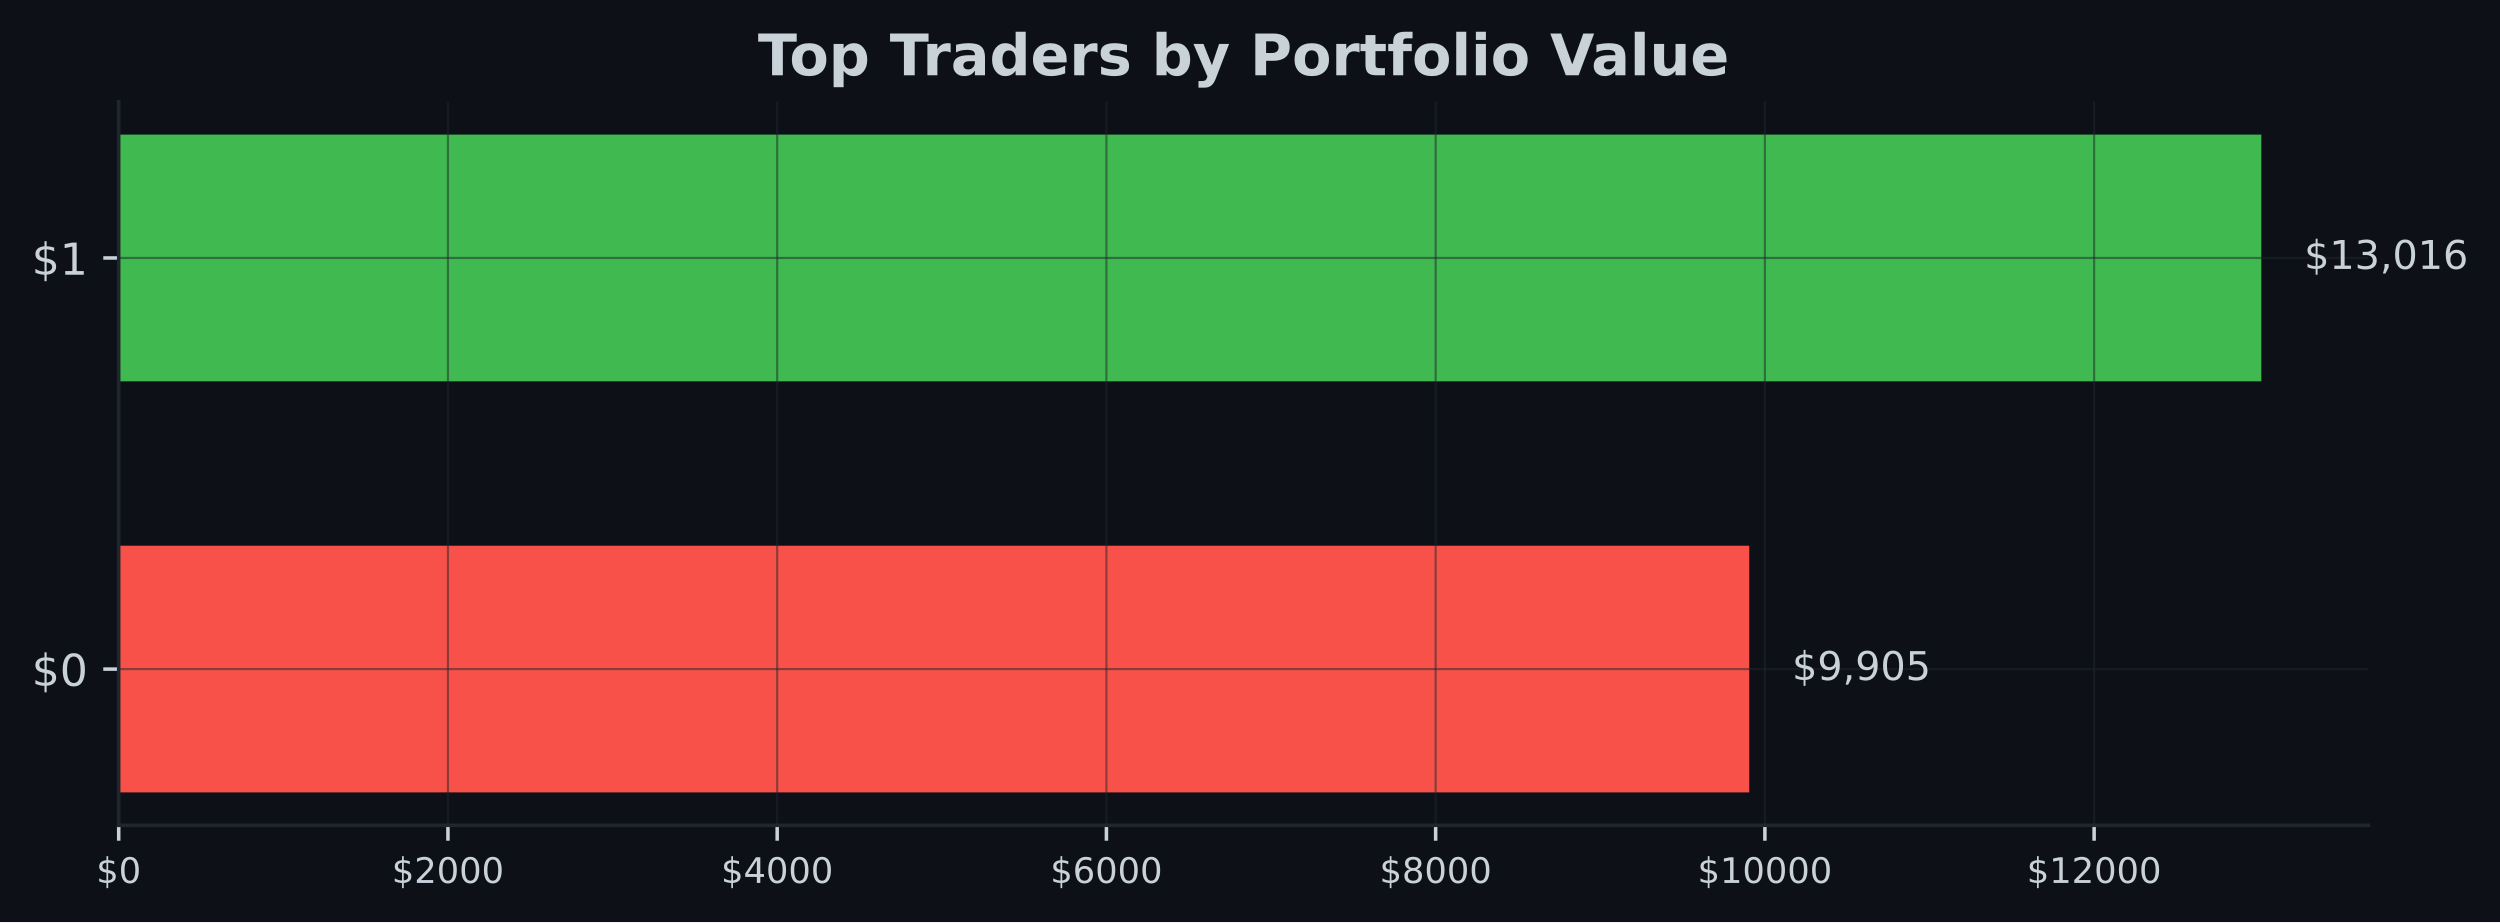
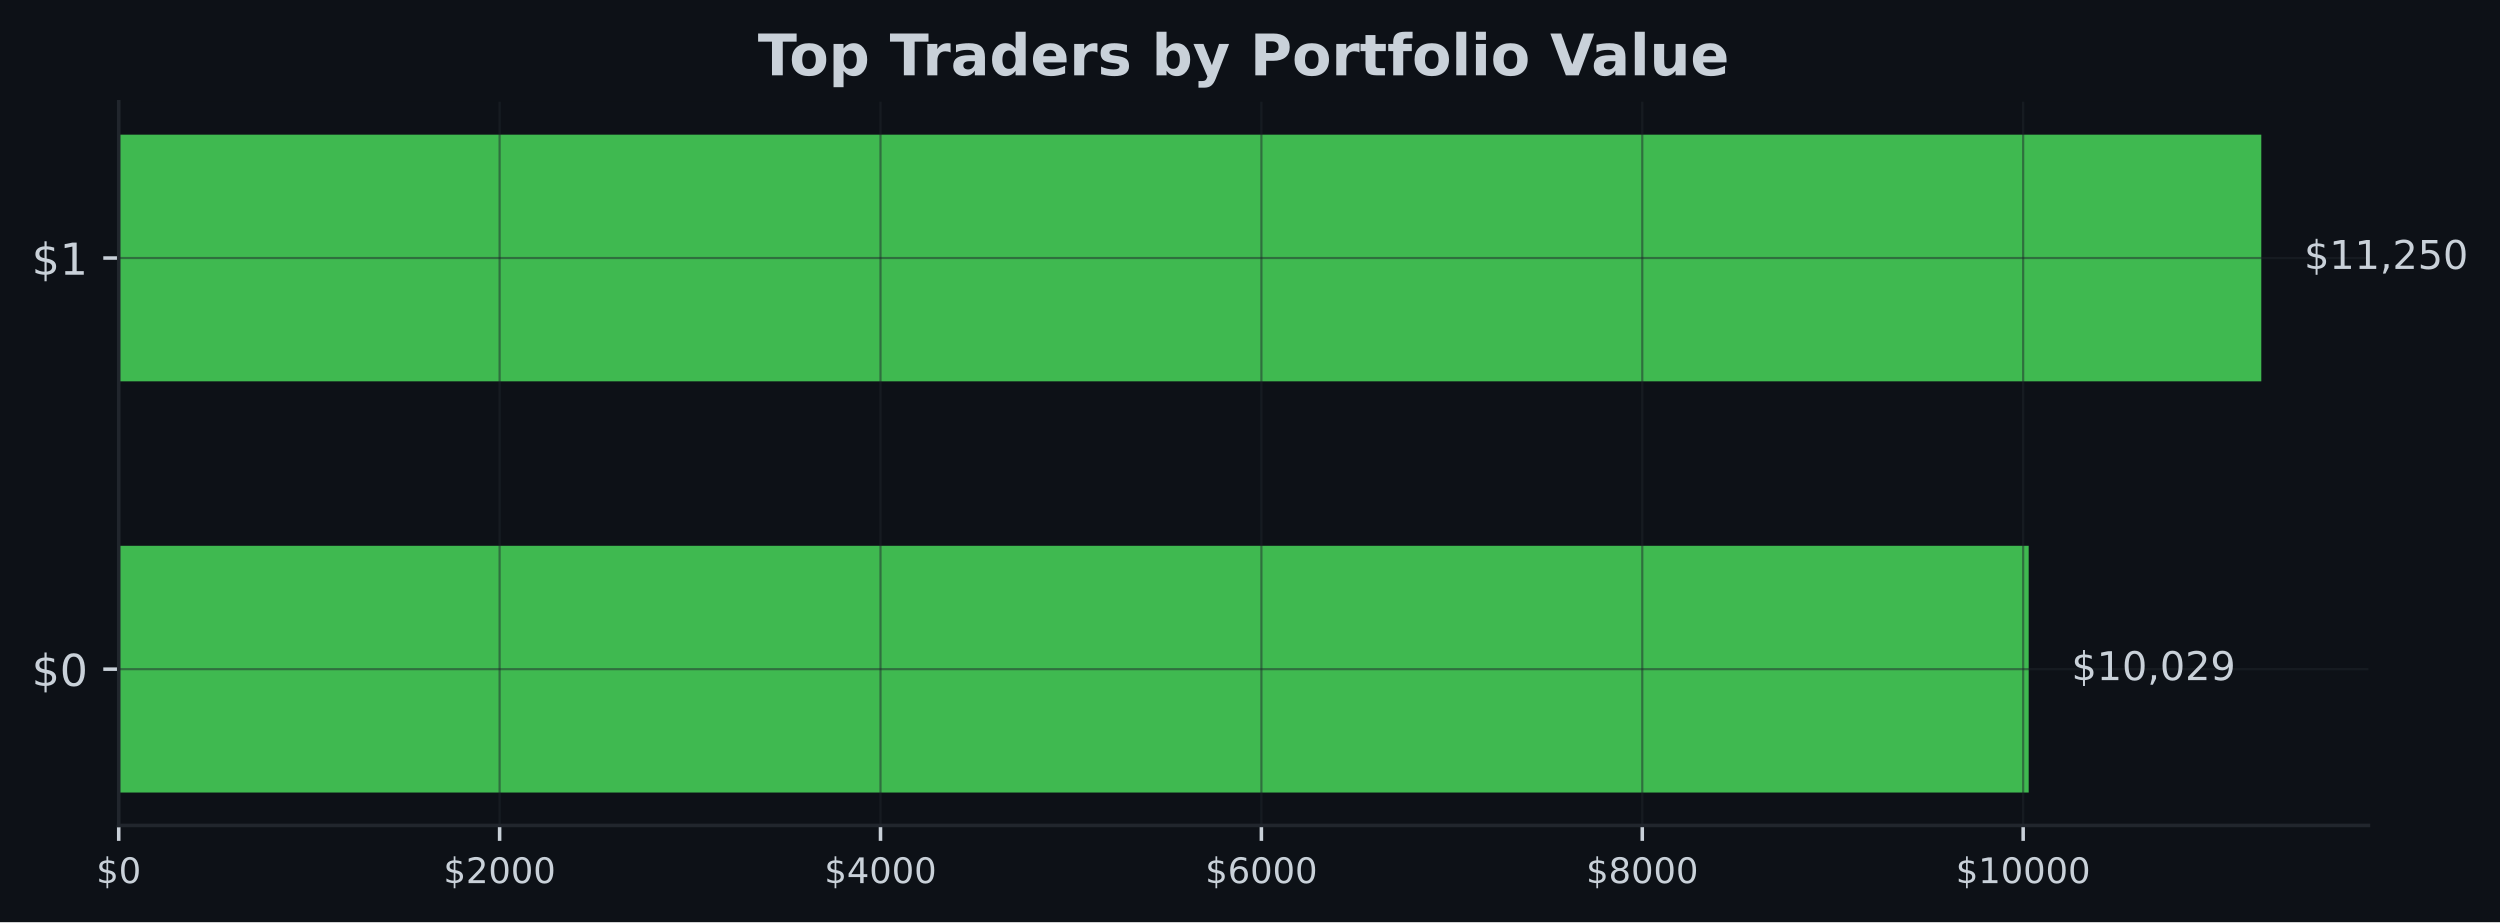
- <svg xmlns="http://www.w3.org/2000/svg" xmlns:xlink="http://www.w3.org/1999/xlink" width="567.057pt" height="209.14pt" viewBox="0 0 567.057 209.14" version="1.1">
+ <svg xmlns="http://www.w3.org/2000/svg" xmlns:xlink="http://www.w3.org/1999/xlink" width="566.97pt" height="209.14pt" viewBox="0 0 566.97 209.14" version="1.1">
  <defs>
    <style type="text/css">*{stroke-linejoin: round; stroke-linecap: butt}</style>
  </defs>
  <g id="figure_1">
    <g id="patch_1">
-       <path d="M 0 209.14  L 567.057 209.14  L 567.057 0  L 0 0  z " style="fill: #0d1117" />
+       <path d="M 0 209.14  L 566.97 209.14  L 566.97 0  L 0 0  z " style="fill: #0d1117" />
    </g>
    <g id="axes_1">
      <g id="patch_2">
-         <path d="M 26.925 187.198  L 537.219 187.198  L 537.219 23.078  L 26.925 23.078  z " style="fill: #0d1117" />
+         <path d="M 26.925 187.198  L 537.129 187.198  L 537.129 23.078  L 26.925 23.078  z " style="fill: #0d1117" />
      </g>
      <g id="patch_3">
-         <path d="M 26.925 179.738  L 396.771 179.738  L 396.771 123.788  L 26.925 123.788  z " clip-path="url(#p52fb5db9cb)" style="fill: #f85149" />
+         <path d="M 26.925 179.738  L 460.083 179.738  L 460.083 123.788  L 26.925 123.788  z " clip-path="url(#p91d4b96ac4)" style="fill: #3fb950" />
      </g>
      <g id="patch_4">
-         <path d="M 26.925 86.488  L 512.92 86.488  L 512.92 30.538  L 26.925 30.538  z " clip-path="url(#p52fb5db9cb)" style="fill: #3fb950" />
+         <path d="M 26.925 86.488  L 512.834 86.488  L 512.834 30.538  L 26.925 30.538  z " clip-path="url(#p91d4b96ac4)" style="fill: #3fb950" />
      </g>
      <g id="matplotlib.axis_1">
        <g id="xtick_1">
          <g id="line2d_1">
-             <path d="M 26.925 187.198  L 26.925 23.078  " clip-path="url(#p52fb5db9cb)" style="fill: none; stroke: #21262d; stroke-opacity: 0.5; stroke-width: 0.5; stroke-linecap: square" />
+             <path d="M 26.925 187.198  L 26.925 23.078  " clip-path="url(#p91d4b96ac4)" style="fill: none; stroke: #21262d; stroke-opacity: 0.5; stroke-width: 0.5; stroke-linecap: square" />
          </g>
          <g id="line2d_2">
            <defs>
-               <path id="m1df2e4eb3e" d="M 0 0  L 0 3.5  " style="stroke: #c9d1d9; stroke-width: 0.8" />
+               <path id="md683de42c3" d="M 0 0  L 0 3.5  " style="stroke: #c9d1d9; stroke-width: 0.8" />
            </defs>
            <g>
-               <use xlink:href="#m1df2e4eb3e" x="26.925" y="187.198" style="fill: #c9d1d9; stroke: #c9d1d9; stroke-width: 0.8" />
+               <use xlink:href="#md683de42c3" x="26.925" y="187.198" style="fill: #c9d1d9; stroke: #c9d1d9; stroke-width: 0.8" />
            </g>
          </g>
          <g id="text_1">
            <g style="fill: #c9d1d9" transform="translate(21.835 200.2767) scale(0.08 -0.08)">
              <defs>
                <path id="DejaVuSans-24" d="M 2163 -941  L 1850 -941  L 1847 0  Q 1519 6 1191 76  Q 863 147 531 288  L 531 850  Q 850 650 1176 548  Q 1503 447 1850 444  L 1850 1869  Q 1159 1981 845 2250  Q 531 2519 531 2988  Q 531 3497 872 3790  Q 1213 4084 1850 4128  L 1850 4863  L 2163 4863  L 2163 4138  Q 2453 4125 2725 4076  Q 2997 4028 3256 3944  L 3256 3397  Q 2997 3528 2723 3600  Q 2450 3672 2163 3684  L 2163 2350  Q 2872 2241 3206 1959  Q 3541 1678 3541 1191  Q 3541 663 3186 358  Q 2831 53 2163 6  L 2163 -941  z M 1850 2406  L 1850 3688  Q 1488 3647 1297 3481  Q 1106 3316 1106 3041  Q 1106 2772 1282 2622  Q 1459 2472 1850 2406  z M 2163 1806  L 2163 453  Q 2559 506 2761 678  Q 2963 850 2963 1131  Q 2963 1406 2770 1568  Q 2578 1731 2163 1806  z " transform="scale(0.015625)" />
                <path id="DejaVuSans-30" d="M 2034 4250  Q 1547 4250 1301 3770  Q 1056 3291 1056 2328  Q 1056 1369 1301 889  Q 1547 409 2034 409  Q 2525 409 2770 889  Q 3016 1369 3016 2328  Q 3016 3291 2770 3770  Q 2525 4250 2034 4250  z M 2034 4750  Q 2819 4750 3233 4129  Q 3647 3509 3647 2328  Q 3647 1150 3233 529  Q 2819 -91 2034 -91  Q 1250 -91 836 529  Q 422 1150 422 2328  Q 422 3509 836 4129  Q 1250 4750 2034 4750  z " transform="scale(0.015625)" />
              </defs>
              <use xlink:href="#DejaVuSans-24" />
              <use xlink:href="#DejaVuSans-30" transform="translate(63.62305 0)" />
            </g>
          </g>
        </g>
        <g id="xtick_2">
          <g id="line2d_3">
-             <path d="M 101.603 187.198  L 101.603 23.078  " clip-path="url(#p52fb5db9cb)" style="fill: none; stroke: #21262d; stroke-opacity: 0.5; stroke-width: 0.5; stroke-linecap: square" />
+             <path d="M 113.306 187.198  L 113.306 23.078  " clip-path="url(#p91d4b96ac4)" style="fill: none; stroke: #21262d; stroke-opacity: 0.5; stroke-width: 0.5; stroke-linecap: square" />
          </g>
          <g id="line2d_4">
            <g>
-               <use xlink:href="#m1df2e4eb3e" x="101.603" y="187.198" style="fill: #c9d1d9; stroke: #c9d1d9; stroke-width: 0.8" />
+               <use xlink:href="#md683de42c3" x="113.306" y="187.198" style="fill: #c9d1d9; stroke: #c9d1d9; stroke-width: 0.8" />
            </g>
          </g>
          <g id="text_2">
-             <g style="fill: #c9d1d9" transform="translate(88.87832 200.2767) scale(0.08 -0.08)">
+             <g style="fill: #c9d1d9" transform="translate(100.5808 200.2767) scale(0.08 -0.08)">
              <defs>
                <path id="DejaVuSans-32" d="M 1228 531  L 3431 531  L 3431 0  L 469 0  L 469 531  Q 828 903 1448 1529  Q 2069 2156 2228 2338  Q 2531 2678 2651 2914  Q 2772 3150 2772 3378  Q 2772 3750 2511 3984  Q 2250 4219 1831 4219  Q 1534 4219 1204 4116  Q 875 4013 500 3803  L 500 4441  Q 881 4594 1212 4672  Q 1544 4750 1819 4750  Q 2544 4750 2975 4387  Q 3406 4025 3406 3419  Q 3406 3131 3298 2873  Q 3191 2616 2906 2266  Q 2828 2175 2409 1742  Q 1991 1309 1228 531  z " transform="scale(0.015625)" />
              </defs>
              <use xlink:href="#DejaVuSans-24" />
              <use xlink:href="#DejaVuSans-32" transform="translate(63.62305 0)" />
              <use xlink:href="#DejaVuSans-30" transform="translate(127.2461 0)" />
              <use xlink:href="#DejaVuSans-30" transform="translate(190.8691 0)" />
              <use xlink:href="#DejaVuSans-30" transform="translate(254.4922 0)" />
            </g>
          </g>
        </g>
        <g id="xtick_3">
          <g id="line2d_5">
-             <path d="M 176.282 187.198  L 176.282 23.078  " clip-path="url(#p52fb5db9cb)" style="fill: none; stroke: #21262d; stroke-opacity: 0.5; stroke-width: 0.5; stroke-linecap: square" />
+             <path d="M 199.687 187.198  L 199.687 23.078  " clip-path="url(#p91d4b96ac4)" style="fill: none; stroke: #21262d; stroke-opacity: 0.5; stroke-width: 0.5; stroke-linecap: square" />
          </g>
          <g id="line2d_6">
            <g>
-               <use xlink:href="#m1df2e4eb3e" x="176.282" y="187.198" style="fill: #c9d1d9; stroke: #c9d1d9; stroke-width: 0.8" />
+               <use xlink:href="#md683de42c3" x="199.687" y="187.198" style="fill: #c9d1d9; stroke: #c9d1d9; stroke-width: 0.8" />
            </g>
          </g>
          <g id="text_3">
-             <g style="fill: #c9d1d9" transform="translate(163.5566 200.2767) scale(0.08 -0.08)">
+             <g style="fill: #c9d1d9" transform="translate(186.9616 200.2767) scale(0.08 -0.08)">
              <defs>
                <path id="DejaVuSans-34" d="M 2419 4116  L 825 1625  L 2419 1625  L 2419 4116  z M 2253 4666  L 3047 4666  L 3047 1625  L 3713 1625  L 3713 1100  L 3047 1100  L 3047 0  L 2419 0  L 2419 1100  L 313 1100  L 313 1709  L 2253 4666  z " transform="scale(0.015625)" />
              </defs>
              <use xlink:href="#DejaVuSans-24" />
              <use xlink:href="#DejaVuSans-34" transform="translate(63.62305 0)" />
              <use xlink:href="#DejaVuSans-30" transform="translate(127.2461 0)" />
              <use xlink:href="#DejaVuSans-30" transform="translate(190.8691 0)" />
              <use xlink:href="#DejaVuSans-30" transform="translate(254.4922 0)" />
            </g>
          </g>
        </g>
        <g id="xtick_4">
          <g id="line2d_7">
-             <path d="M 250.96 187.198  L 250.96 23.078  " clip-path="url(#p52fb5db9cb)" style="fill: none; stroke: #21262d; stroke-opacity: 0.5; stroke-width: 0.5; stroke-linecap: square" />
+             <path d="M 286.067 187.198  L 286.067 23.078  " clip-path="url(#p91d4b96ac4)" style="fill: none; stroke: #21262d; stroke-opacity: 0.5; stroke-width: 0.5; stroke-linecap: square" />
          </g>
          <g id="line2d_8">
            <g>
-               <use xlink:href="#m1df2e4eb3e" x="250.96" y="187.198" style="fill: #c9d1d9; stroke: #c9d1d9; stroke-width: 0.8" />
+               <use xlink:href="#md683de42c3" x="286.067" y="187.198" style="fill: #c9d1d9; stroke: #c9d1d9; stroke-width: 0.8" />
            </g>
          </g>
          <g id="text_4">
-             <g style="fill: #c9d1d9" transform="translate(238.235 200.2767) scale(0.08 -0.08)">
+             <g style="fill: #c9d1d9" transform="translate(273.3424 200.2767) scale(0.08 -0.08)">
              <defs>
                <path id="DejaVuSans-36" d="M 2113 2584  Q 1688 2584 1439 2293  Q 1191 2003 1191 1497  Q 1191 994 1439 701  Q 1688 409 2113 409  Q 2538 409 2786 701  Q 3034 994 3034 1497  Q 3034 2003 2786 2293  Q 2538 2584 2113 2584  z M 3366 4563  L 3366 3988  Q 3128 4100 2886 4159  Q 2644 4219 2406 4219  Q 1781 4219 1451 3797  Q 1122 3375 1075 2522  Q 1259 2794 1537 2939  Q 1816 3084 2150 3084  Q 2853 3084 3261 2657  Q 3669 2231 3669 1497  Q 3669 778 3244 343  Q 2819 -91 2113 -91  Q 1303 -91 875 529  Q 447 1150 447 2328  Q 447 3434 972 4092  Q 1497 4750 2381 4750  Q 2619 4750 2861 4703  Q 3103 4656 3366 4563  z " transform="scale(0.015625)" />
              </defs>
              <use xlink:href="#DejaVuSans-24" />
              <use xlink:href="#DejaVuSans-36" transform="translate(63.62305 0)" />
              <use xlink:href="#DejaVuSans-30" transform="translate(127.2461 0)" />
              <use xlink:href="#DejaVuSans-30" transform="translate(190.8691 0)" />
              <use xlink:href="#DejaVuSans-30" transform="translate(254.4922 0)" />
            </g>
          </g>
        </g>
        <g id="xtick_5">
          <g id="line2d_9">
-             <path d="M 325.638 187.198  L 325.638 23.078  " clip-path="url(#p52fb5db9cb)" style="fill: none; stroke: #21262d; stroke-opacity: 0.5; stroke-width: 0.5; stroke-linecap: square" />
+             <path d="M 372.448 187.198  L 372.448 23.078  " clip-path="url(#p91d4b96ac4)" style="fill: none; stroke: #21262d; stroke-opacity: 0.5; stroke-width: 0.5; stroke-linecap: square" />
          </g>
          <g id="line2d_10">
            <g>
-               <use xlink:href="#m1df2e4eb3e" x="325.638" y="187.198" style="fill: #c9d1d9; stroke: #c9d1d9; stroke-width: 0.8" />
+               <use xlink:href="#md683de42c3" x="372.448" y="187.198" style="fill: #c9d1d9; stroke: #c9d1d9; stroke-width: 0.8" />
            </g>
          </g>
          <g id="text_5">
-             <g style="fill: #c9d1d9" transform="translate(312.9133 200.2767) scale(0.08 -0.08)">
+             <g style="fill: #c9d1d9" transform="translate(359.7232 200.2767) scale(0.08 -0.08)">
              <defs>
                <path id="DejaVuSans-38" d="M 2034 2216  Q 1584 2216 1326 1975  Q 1069 1734 1069 1313  Q 1069 891 1326 650  Q 1584 409 2034 409  Q 2484 409 2743 651  Q 3003 894 3003 1313  Q 3003 1734 2745 1975  Q 2488 2216 2034 2216  z M 1403 2484  Q 997 2584 770 2862  Q 544 3141 544 3541  Q 544 4100 942 4425  Q 1341 4750 2034 4750  Q 2731 4750 3128 4425  Q 3525 4100 3525 3541  Q 3525 3141 3298 2862  Q 3072 2584 2669 2484  Q 3125 2378 3379 2068  Q 3634 1759 3634 1313  Q 3634 634 3220 271  Q 2806 -91 2034 -91  Q 1263 -91 848 271  Q 434 634 434 1313  Q 434 1759 690 2068  Q 947 2378 1403 2484  z M 1172 3481  Q 1172 3119 1398 2916  Q 1625 2713 2034 2713  Q 2441 2713 2670 2916  Q 2900 3119 2900 3481  Q 2900 3844 2670 4047  Q 2441 4250 2034 4250  Q 1625 4250 1398 4047  Q 1172 3844 1172 3481  z " transform="scale(0.015625)" />
              </defs>
              <use xlink:href="#DejaVuSans-24" />
              <use xlink:href="#DejaVuSans-38" transform="translate(63.62305 0)" />
              <use xlink:href="#DejaVuSans-30" transform="translate(127.2461 0)" />
              <use xlink:href="#DejaVuSans-30" transform="translate(190.8691 0)" />
              <use xlink:href="#DejaVuSans-30" transform="translate(254.4922 0)" />
            </g>
          </g>
        </g>
        <g id="xtick_6">
          <g id="line2d_11">
-             <path d="M 400.317 187.198  L 400.317 23.078  " clip-path="url(#p52fb5db9cb)" style="fill: none; stroke: #21262d; stroke-opacity: 0.5; stroke-width: 0.5; stroke-linecap: square" />
+             <path d="M 458.829 187.198  L 458.829 23.078  " clip-path="url(#p91d4b96ac4)" style="fill: none; stroke: #21262d; stroke-opacity: 0.5; stroke-width: 0.5; stroke-linecap: square" />
          </g>
          <g id="line2d_12">
            <g>
-               <use xlink:href="#m1df2e4eb3e" x="400.317" y="187.198" style="fill: #c9d1d9; stroke: #c9d1d9; stroke-width: 0.8" />
+               <use xlink:href="#md683de42c3" x="458.829" y="187.198" style="fill: #c9d1d9; stroke: #c9d1d9; stroke-width: 0.8" />
            </g>
          </g>
          <g id="text_6">
-             <g style="fill: #c9d1d9" transform="translate(385.0466 200.2767) scale(0.08 -0.08)">
+             <g style="fill: #c9d1d9" transform="translate(443.559 200.2767) scale(0.08 -0.08)">
              <defs>
                <path id="DejaVuSans-31" d="M 794 531  L 1825 531  L 1825 4091  L 703 3866  L 703 4441  L 1819 4666  L 2450 4666  L 2450 531  L 3481 531  L 3481 0  L 794 0  L 794 531  z " transform="scale(0.015625)" />
              </defs>
              <use xlink:href="#DejaVuSans-24" />
              <use xlink:href="#DejaVuSans-31" transform="translate(63.62305 0)" />
              <use xlink:href="#DejaVuSans-30" transform="translate(127.2461 0)" />
-               <use xlink:href="#DejaVuSans-30" transform="translate(190.8691 0)" />
-               <use xlink:href="#DejaVuSans-30" transform="translate(254.4922 0)" />
-               <use xlink:href="#DejaVuSans-30" transform="translate(318.1152 0)" />
-             </g>
-           </g>
-         </g>
-         <g id="xtick_7">
-           <g id="line2d_13">
-             <path d="M 474.995 187.198  L 474.995 23.078  " clip-path="url(#p52fb5db9cb)" style="fill: none; stroke: #21262d; stroke-opacity: 0.5; stroke-width: 0.5; stroke-linecap: square" />
-           </g>
-           <g id="line2d_14">
-             <g>
-               <use xlink:href="#m1df2e4eb3e" x="474.995" y="187.198" style="fill: #c9d1d9; stroke: #c9d1d9; stroke-width: 0.8" />
-             </g>
-           </g>
-           <g id="text_7">
-             <g style="fill: #c9d1d9" transform="translate(459.7249 200.2767) scale(0.08 -0.08)">
-               <use xlink:href="#DejaVuSans-24" />
-               <use xlink:href="#DejaVuSans-31" transform="translate(63.62305 0)" />
-               <use xlink:href="#DejaVuSans-32" transform="translate(127.2461 0)" />
              <use xlink:href="#DejaVuSans-30" transform="translate(190.8691 0)" />
              <use xlink:href="#DejaVuSans-30" transform="translate(254.4922 0)" />
              <use xlink:href="#DejaVuSans-30" transform="translate(318.1152 0)" />
            </g>
          </g>
        </g>
      </g>
      <g id="matplotlib.axis_2">
        <g id="ytick_1">
+           <g id="line2d_13">
+             <path d="M 26.925 151.763  L 537.129 151.763  " clip-path="url(#p91d4b96ac4)" style="fill: none; stroke: #21262d; stroke-opacity: 0.5; stroke-width: 0.5; stroke-linecap: square" />
+           </g>
+           <g id="line2d_14">
+             <defs>
+               <path id="mc3de99e66b" d="M 0 0  L -3.5 0  " style="stroke: #c9d1d9; stroke-width: 0.8" />
+             </defs>
+             <g>
+               <use xlink:href="#mc3de99e66b" x="26.925" y="151.763" style="fill: #c9d1d9; stroke: #c9d1d9; stroke-width: 0.8" />
+             </g>
+           </g>
+           <g id="text_7">
+             <g style="fill: #c9d1d9" transform="translate(7.2 155.5622) scale(0.1 -0.1)">
+               <use xlink:href="#DejaVuSans-24" />
+               <use xlink:href="#DejaVuSans-30" transform="translate(63.62305 0)" />
+             </g>
+           </g>
+         </g>
+         <g id="ytick_2">
          <g id="line2d_15">
-             <path d="M 26.925 151.763  L 537.219 151.763  " clip-path="url(#p52fb5db9cb)" style="fill: none; stroke: #21262d; stroke-opacity: 0.5; stroke-width: 0.5; stroke-linecap: square" />
+             <path d="M 26.925 58.513  L 537.129 58.513  " clip-path="url(#p91d4b96ac4)" style="fill: none; stroke: #21262d; stroke-opacity: 0.5; stroke-width: 0.5; stroke-linecap: square" />
          </g>
          <g id="line2d_16">
-             <defs>
-               <path id="ma3dbac80e9" d="M 0 0  L -3.5 0  " style="stroke: #c9d1d9; stroke-width: 0.8" />
-             </defs>
-             <g>
-               <use xlink:href="#ma3dbac80e9" x="26.925" y="151.763" style="fill: #c9d1d9; stroke: #c9d1d9; stroke-width: 0.8" />
+             <g>
+               <use xlink:href="#mc3de99e66b" x="26.925" y="58.513" style="fill: #c9d1d9; stroke: #c9d1d9; stroke-width: 0.8" />
            </g>
          </g>
          <g id="text_8">
-             <g style="fill: #c9d1d9" transform="translate(7.2 155.5622) scale(0.1 -0.1)">
-               <use xlink:href="#DejaVuSans-24" />
-               <use xlink:href="#DejaVuSans-30" transform="translate(63.62305 0)" />
-             </g>
-           </g>
-         </g>
-         <g id="ytick_2">
-           <g id="line2d_17">
-             <path d="M 26.925 58.513  L 537.219 58.513  " clip-path="url(#p52fb5db9cb)" style="fill: none; stroke: #21262d; stroke-opacity: 0.5; stroke-width: 0.5; stroke-linecap: square" />
-           </g>
-           <g id="line2d_18">
-             <g>
-               <use xlink:href="#ma3dbac80e9" x="26.925" y="58.513" style="fill: #c9d1d9; stroke: #c9d1d9; stroke-width: 0.8" />
-             </g>
-           </g>
-           <g id="text_9">
            <g style="fill: #c9d1d9" transform="translate(7.2 62.31219) scale(0.1 -0.1)">
              <use xlink:href="#DejaVuSans-24" />
              <use xlink:href="#DejaVuSans-31" transform="translate(63.62305 0)" />
            </g>
          </g>
        </g>
      </g>
      <g id="patch_5">
        <path d="M 26.925 187.198  L 26.925 23.078  " style="fill: none; stroke: #21262d; stroke-width: 0.8; stroke-linejoin: miter; stroke-linecap: square" />
      </g>
      <g id="patch_6">
-         <path d="M 26.925 187.198  L 537.219 187.198  " style="fill: none; stroke: #21262d; stroke-width: 0.8; stroke-linejoin: miter; stroke-linecap: square" />
+         <path d="M 26.925 187.198  L 537.129 187.198  " style="fill: none; stroke: #21262d; stroke-width: 0.8; stroke-linejoin: miter; stroke-linecap: square" />
+       </g>
+       <g id="text_9">
+         <g style="fill: #c9d1d9" transform="translate(469.801 154.2464) scale(0.09 -0.09)">
+           <defs>
+             <path id="DejaVuSans-2c" d="M 750 794  L 1409 794  L 1409 256  L 897 -744  L 494 -744  L 750 256  L 750 794  z " transform="scale(0.015625)" />
+             <path id="DejaVuSans-39" d="M 703 97  L 703 672  Q 941 559 1184 500  Q 1428 441 1663 441  Q 2288 441 2617 861  Q 2947 1281 2994 2138  Q 2813 1869 2534 1725  Q 2256 1581 1919 1581  Q 1219 1581 811 2004  Q 403 2428 403 3163  Q 403 3881 828 4315  Q 1253 4750 1959 4750  Q 2769 4750 3195 4129  Q 3622 3509 3622 2328  Q 3622 1225 3098 567  Q 2575 -91 1691 -91  Q 1453 -91 1209 -44  Q 966 3 703 97  z M 1959 2075  Q 2384 2075 2632 2365  Q 2881 2656 2881 3163  Q 2881 3666 2632 3958  Q 2384 4250 1959 4250  Q 1534 4250 1286 3958  Q 1038 3666 1038 3163  Q 1038 2656 1286 2365  Q 1534 2075 1959 2075  z " transform="scale(0.015625)" />
+           </defs>
+           <use xlink:href="#DejaVuSans-24" />
+           <use xlink:href="#DejaVuSans-31" transform="translate(63.62305 0)" />
+           <use xlink:href="#DejaVuSans-30" transform="translate(127.2461 0)" />
+           <use xlink:href="#DejaVuSans-2c" transform="translate(190.8691 0)" />
+           <use xlink:href="#DejaVuSans-30" transform="translate(222.6562 0)" />
+           <use xlink:href="#DejaVuSans-32" transform="translate(286.2793 0)" />
+           <use xlink:href="#DejaVuSans-39" transform="translate(349.9023 0)" />
+         </g>
      </g>
      <g id="text_10">
-         <g style="fill: #c9d1d9" transform="translate(406.4904 154.2464) scale(0.09 -0.09)">
+         <g style="fill: #c9d1d9" transform="translate(522.552 60.99641) scale(0.09 -0.09)">
          <defs>
-             <path id="DejaVuSans-39" d="M 703 97  L 703 672  Q 941 559 1184 500  Q 1428 441 1663 441  Q 2288 441 2617 861  Q 2947 1281 2994 2138  Q 2813 1869 2534 1725  Q 2256 1581 1919 1581  Q 1219 1581 811 2004  Q 403 2428 403 3163  Q 403 3881 828 4315  Q 1253 4750 1959 4750  Q 2769 4750 3195 4129  Q 3622 3509 3622 2328  Q 3622 1225 3098 567  Q 2575 -91 1691 -91  Q 1453 -91 1209 -44  Q 966 3 703 97  z M 1959 2075  Q 2384 2075 2632 2365  Q 2881 2656 2881 3163  Q 2881 3666 2632 3958  Q 2384 4250 1959 4250  Q 1534 4250 1286 3958  Q 1038 3666 1038 3163  Q 1038 2656 1286 2365  Q 1534 2075 1959 2075  z " transform="scale(0.015625)" />
-             <path id="DejaVuSans-2c" d="M 750 794  L 1409 794  L 1409 256  L 897 -744  L 494 -744  L 750 256  L 750 794  z " transform="scale(0.015625)" />
            <path id="DejaVuSans-35" d="M 691 4666  L 3169 4666  L 3169 4134  L 1269 4134  L 1269 2991  Q 1406 3038 1543 3061  Q 1681 3084 1819 3084  Q 2600 3084 3056 2656  Q 3513 2228 3513 1497  Q 3513 744 3044 326  Q 2575 -91 1722 -91  Q 1428 -91 1123 -41  Q 819 9 494 109  L 494 744  Q 775 591 1075 516  Q 1375 441 1709 441  Q 2250 441 2565 725  Q 2881 1009 2881 1497  Q 2881 1984 2565 2268  Q 2250 2553 1709 2553  Q 1456 2553 1204 2497  Q 953 2441 691 2322  L 691 4666  z " transform="scale(0.015625)" />
          </defs>
          <use xlink:href="#DejaVuSans-24" />
-           <use xlink:href="#DejaVuSans-39" transform="translate(63.62305 0)" />
-           <use xlink:href="#DejaVuSans-2c" transform="translate(127.2461 0)" />
-           <use xlink:href="#DejaVuSans-39" transform="translate(159.0332 0)" />
-           <use xlink:href="#DejaVuSans-30" transform="translate(222.6562 0)" />
+           <use xlink:href="#DejaVuSans-31" transform="translate(63.62305 0)" />
+           <use xlink:href="#DejaVuSans-31" transform="translate(127.2461 0)" />
+           <use xlink:href="#DejaVuSans-2c" transform="translate(190.8691 0)" />
+           <use xlink:href="#DejaVuSans-32" transform="translate(222.6562 0)" />
          <use xlink:href="#DejaVuSans-35" transform="translate(286.2793 0)" />
+           <use xlink:href="#DejaVuSans-30" transform="translate(349.9023 0)" />
        </g>
      </g>
      <g id="text_11">
-         <g style="fill: #c9d1d9" transform="translate(522.6394 60.99641) scale(0.09 -0.09)">
-           <defs>
-             <path id="DejaVuSans-33" d="M 2597 2516  Q 3050 2419 3304 2112  Q 3559 1806 3559 1356  Q 3559 666 3084 287  Q 2609 -91 1734 -91  Q 1441 -91 1130 -33  Q 819 25 488 141  L 488 750  Q 750 597 1062 519  Q 1375 441 1716 441  Q 2309 441 2620 675  Q 2931 909 2931 1356  Q 2931 1769 2642 2001  Q 2353 2234 1838 2234  L 1294 2234  L 1294 2753  L 1863 2753  Q 2328 2753 2575 2939  Q 2822 3125 2822 3475  Q 2822 3834 2567 4026  Q 2313 4219 1838 4219  Q 1578 4219 1281 4162  Q 984 4106 628 3988  L 628 4550  Q 988 4650 1302 4700  Q 1616 4750 1894 4750  Q 2613 4750 3031 4423  Q 3450 4097 3450 3541  Q 3450 3153 3228 2886  Q 3006 2619 2597 2516  z " transform="scale(0.015625)" />
-           </defs>
-           <use xlink:href="#DejaVuSans-24" />
-           <use xlink:href="#DejaVuSans-31" transform="translate(63.62305 0)" />
-           <use xlink:href="#DejaVuSans-33" transform="translate(127.2461 0)" />
-           <use xlink:href="#DejaVuSans-2c" transform="translate(190.8691 0)" />
-           <use xlink:href="#DejaVuSans-30" transform="translate(222.6562 0)" />
-           <use xlink:href="#DejaVuSans-31" transform="translate(286.2793 0)" />
-           <use xlink:href="#DejaVuSans-36" transform="translate(349.9023 0)" />
-         </g>
-       </g>
-       <g id="text_12">
-         <g style="fill: #c9d1d9" transform="translate(171.9124 17.07797) scale(0.13 -0.13)">
+         <g style="fill: #c9d1d9" transform="translate(171.8674 17.07797) scale(0.13 -0.13)">
          <defs>
            <path id="DejaVuSans-Bold-54" d="M 31 4666  L 4331 4666  L 4331 3756  L 2784 3756  L 2784 0  L 1581 0  L 1581 3756  L 31 3756  L 31 4666  z " transform="scale(0.015625)" />
            <path id="DejaVuSans-Bold-6f" d="M 2203 2784  Q 1831 2784 1636 2517  Q 1441 2250 1441 1747  Q 1441 1244 1636 976  Q 1831 709 2203 709  Q 2569 709 2762 976  Q 2956 1244 2956 1747  Q 2956 2250 2762 2517  Q 2569 2784 2203 2784  z M 2203 3584  Q 3106 3584 3614 3096  Q 4122 2609 4122 1747  Q 4122 884 3614 396  Q 3106 -91 2203 -91  Q 1297 -91 786 396  Q 275 884 275 1747  Q 275 2609 786 3096  Q 1297 3584 2203 3584  z " transform="scale(0.015625)" />
            <path id="DejaVuSans-Bold-70" d="M 1656 506  L 1656 -1331  L 538 -1331  L 538 3500  L 1656 3500  L 1656 2988  Q 1888 3294 2169 3439  Q 2450 3584 2816 3584  Q 3463 3584 3878 3070  Q 4294 2556 4294 1747  Q 4294 938 3878 423  Q 3463 -91 2816 -91  Q 2450 -91 2169 54  Q 1888 200 1656 506  z M 2400 2772  Q 2041 2772 1848 2508  Q 1656 2244 1656 1747  Q 1656 1250 1848 986  Q 2041 722 2400 722  Q 2759 722 2948 984  Q 3138 1247 3138 1747  Q 3138 2247 2948 2509  Q 2759 2772 2400 2772  z " transform="scale(0.015625)" />
            <path id="DejaVuSans-Bold-20" transform="scale(0.015625)" />
            <path id="DejaVuSans-Bold-72" d="M 3138 2547  Q 2991 2616 2845 2648  Q 2700 2681 2553 2681  Q 2122 2681 1889 2404  Q 1656 2128 1656 1613  L 1656 0  L 538 0  L 538 3500  L 1656 3500  L 1656 2925  Q 1872 3269 2151 3426  Q 2431 3584 2822 3584  Q 2878 3584 2943 3579  Q 3009 3575 3134 3559  L 3138 2547  z " transform="scale(0.015625)" />
            <path id="DejaVuSans-Bold-61" d="M 2106 1575  Q 1756 1575 1579 1456  Q 1403 1338 1403 1106  Q 1403 894 1545 773  Q 1688 653 1941 653  Q 2256 653 2472 879  Q 2688 1106 2688 1447  L 2688 1575  L 2106 1575  z M 3816 1997  L 3816 0  L 2688 0  L 2688 519  Q 2463 200 2181 54  Q 1900 -91 1497 -91  Q 953 -91 614 226  Q 275 544 275 1050  Q 275 1666 698 1953  Q 1122 2241 2028 2241  L 2688 2241  L 2688 2328  Q 2688 2594 2478 2717  Q 2269 2841 1825 2841  Q 1466 2841 1156 2769  Q 847 2697 581 2553  L 581 3406  Q 941 3494 1303 3539  Q 1666 3584 2028 3584  Q 2975 3584 3395 3211  Q 3816 2838 3816 1997  z " transform="scale(0.015625)" />
            <path id="DejaVuSans-Bold-64" d="M 2919 2988  L 2919 4863  L 4044 4863  L 4044 0  L 2919 0  L 2919 506  Q 2688 197 2409 53  Q 2131 -91 1766 -91  Q 1119 -91 703 423  Q 288 938 288 1747  Q 288 2556 703 3070  Q 1119 3584 1766 3584  Q 2128 3584 2408 3439  Q 2688 3294 2919 2988  z M 2181 722  Q 2541 722 2730 984  Q 2919 1247 2919 1747  Q 2919 2247 2730 2509  Q 2541 2772 2181 2772  Q 1825 2772 1636 2509  Q 1447 2247 1447 1747  Q 1447 1247 1636 984  Q 1825 722 2181 722  z " transform="scale(0.015625)" />
            <path id="DejaVuSans-Bold-65" d="M 4031 1759  L 4031 1441  L 1416 1441  Q 1456 1047 1700 850  Q 1944 653 2381 653  Q 2734 653 3104 758  Q 3475 863 3866 1075  L 3866 213  Q 3469 63 3072 -14  Q 2675 -91 2278 -91  Q 1328 -91 801 392  Q 275 875 275 1747  Q 275 2603 792 3093  Q 1309 3584 2216 3584  Q 3041 3584 3536 3087  Q 4031 2591 4031 1759  z M 2881 2131  Q 2881 2450 2695 2645  Q 2509 2841 2209 2841  Q 1884 2841 1681 2658  Q 1478 2475 1428 2131  L 2881 2131  z " transform="scale(0.015625)" />
            <path id="DejaVuSans-Bold-73" d="M 3272 3391  L 3272 2541  Q 2913 2691 2578 2766  Q 2244 2841 1947 2841  Q 1628 2841 1473 2761  Q 1319 2681 1319 2516  Q 1319 2381 1436 2309  Q 1553 2238 1856 2203  L 2053 2175  Q 2913 2066 3209 1816  Q 3506 1566 3506 1031  Q 3506 472 3093 190  Q 2681 -91 1863 -91  Q 1516 -91 1145 -36  Q 775 19 384 128  L 384 978  Q 719 816 1070 734  Q 1422 653 1784 653  Q 2113 653 2278 743  Q 2444 834 2444 1013  Q 2444 1163 2330 1236  Q 2216 1309 1875 1350  L 1678 1375  Q 931 1469 631 1722  Q 331 1975 331 2491  Q 331 3047 712 3315  Q 1094 3584 1881 3584  Q 2191 3584 2531 3537  Q 2872 3491 3272 3391  z " transform="scale(0.015625)" />
            <path id="DejaVuSans-Bold-62" d="M 2400 722  Q 2759 722 2948 984  Q 3138 1247 3138 1747  Q 3138 2247 2948 2509  Q 2759 2772 2400 2772  Q 2041 2772 1848 2508  Q 1656 2244 1656 1747  Q 1656 1250 1848 986  Q 2041 722 2400 722  z M 1656 2988  Q 1888 3294 2169 3439  Q 2450 3584 2816 3584  Q 3463 3584 3878 3070  Q 4294 2556 4294 1747  Q 4294 938 3878 423  Q 3463 -91 2816 -91  Q 2450 -91 2169 54  Q 1888 200 1656 506  L 1656 0  L 538 0  L 538 4863  L 1656 4863  L 1656 2988  z " transform="scale(0.015625)" />
            <path id="DejaVuSans-Bold-79" d="M 78 3500  L 1197 3500  L 2138 1125  L 2938 3500  L 4056 3500  L 2584 -331  Q 2363 -916 2067 -1148  Q 1772 -1381 1288 -1381  L 641 -1381  L 641 -647  L 991 -647  Q 1275 -647 1404 -556  Q 1534 -466 1606 -231  L 1638 -134  L 78 3500  z " transform="scale(0.015625)" />
            <path id="DejaVuSans-Bold-50" d="M 588 4666  L 2584 4666  Q 3475 4666 3951 4270  Q 4428 3875 4428 3144  Q 4428 2409 3951 2014  Q 3475 1619 2584 1619  L 1791 1619  L 1791 0  L 588 0  L 588 4666  z M 1791 3794  L 1791 2491  L 2456 2491  Q 2806 2491 2997 2661  Q 3188 2831 3188 3144  Q 3188 3456 2997 3625  Q 2806 3794 2456 3794  L 1791 3794  z " transform="scale(0.015625)" />
            <path id="DejaVuSans-Bold-74" d="M 1759 4494  L 1759 3500  L 2913 3500  L 2913 2700  L 1759 2700  L 1759 1216  Q 1759 972 1856 886  Q 1953 800 2241 800  L 2816 800  L 2816 0  L 1856 0  Q 1194 0 917 276  Q 641 553 641 1216  L 641 2700  L 84 2700  L 84 3500  L 641 3500  L 641 4494  L 1759 4494  z " transform="scale(0.015625)" />
            <path id="DejaVuSans-Bold-66" d="M 2841 4863  L 2841 4128  L 2222 4128  Q 1984 4128 1890 4042  Q 1797 3956 1797 3744  L 1797 3500  L 2753 3500  L 2753 2700  L 1797 2700  L 1797 0  L 678 0  L 678 2700  L 122 2700  L 122 3500  L 678 3500  L 678 3744  Q 678 4316 997 4589  Q 1316 4863 1984 4863  L 2841 4863  z " transform="scale(0.015625)" />
            <path id="DejaVuSans-Bold-6c" d="M 538 4863  L 1656 4863  L 1656 0  L 538 0  L 538 4863  z " transform="scale(0.015625)" />
            <path id="DejaVuSans-Bold-69" d="M 538 3500  L 1656 3500  L 1656 0  L 538 0  L 538 3500  z M 538 4863  L 1656 4863  L 1656 3950  L 538 3950  L 538 4863  z " transform="scale(0.015625)" />
            <path id="DejaVuSans-Bold-56" d="M 31 4666  L 1241 4666  L 2478 1222  L 3713 4666  L 4922 4666  L 3194 0  L 1759 0  L 31 4666  z " transform="scale(0.015625)" />
            <path id="DejaVuSans-Bold-75" d="M 500 1363  L 500 3500  L 1625 3500  L 1625 3150  Q 1625 2866 1622 2436  Q 1619 2006 1619 1863  Q 1619 1441 1641 1255  Q 1663 1069 1716 984  Q 1784 875 1895 815  Q 2006 756 2150 756  Q 2500 756 2700 1025  Q 2900 1294 2900 1772  L 2900 3500  L 4019 3500  L 4019 0  L 2900 0  L 2900 506  Q 2647 200 2364 54  Q 2081 -91 1741 -91  Q 1134 -91 817 281  Q 500 653 500 1363  z " transform="scale(0.015625)" />
          </defs>
          <use xlink:href="#DejaVuSans-Bold-54" />
          <use xlink:href="#DejaVuSans-Bold-6f" transform="translate(54.96289 0)" />
          <use xlink:href="#DejaVuSans-Bold-70" transform="translate(123.6641 0)" />
          <use xlink:href="#DejaVuSans-Bold-20" transform="translate(195.2461 0)" />
          <use xlink:href="#DejaVuSans-Bold-54" transform="translate(230.0605 0)" />
          <use xlink:href="#DejaVuSans-Bold-72" transform="translate(287.2734 0)" />
          <use xlink:href="#DejaVuSans-Bold-61" transform="translate(336.5898 0)" />
          <use xlink:href="#DejaVuSans-Bold-64" transform="translate(404.0703 0)" />
          <use xlink:href="#DejaVuSans-Bold-65" transform="translate(475.6523 0)" />
          <use xlink:href="#DejaVuSans-Bold-72" transform="translate(543.4746 0)" />
          <use xlink:href="#DejaVuSans-Bold-73" transform="translate(592.791 0)" />
          <use xlink:href="#DejaVuSans-Bold-20" transform="translate(652.3125 0)" />
          <use xlink:href="#DejaVuSans-Bold-62" transform="translate(687.127 0)" />
          <use xlink:href="#DejaVuSans-Bold-79" transform="translate(758.709 0)" />
          <use xlink:href="#DejaVuSans-Bold-20" transform="translate(823.8945 0)" />
          <use xlink:href="#DejaVuSans-Bold-50" transform="translate(858.709 0)" />
          <use xlink:href="#DejaVuSans-Bold-6f" transform="translate(932 0)" />
          <use xlink:href="#DejaVuSans-Bold-72" transform="translate(1000.701 0)" />
          <use xlink:href="#DejaVuSans-Bold-74" transform="translate(1050.018 0)" />
          <use xlink:href="#DejaVuSans-Bold-66" transform="translate(1097.82 0)" />
          <use xlink:href="#DejaVuSans-Bold-6f" transform="translate(1141.326 0)" />
          <use xlink:href="#DejaVuSans-Bold-6c" transform="translate(1210.027 0)" />
          <use xlink:href="#DejaVuSans-Bold-69" transform="translate(1244.305 0)" />
          <use xlink:href="#DejaVuSans-Bold-6f" transform="translate(1278.582 0)" />
          <use xlink:href="#DejaVuSans-Bold-20" transform="translate(1347.283 0)" />
          <use xlink:href="#DejaVuSans-Bold-56" transform="translate(1382.098 0)" />
          <use xlink:href="#DejaVuSans-Bold-61" transform="translate(1453.99 0)" />
          <use xlink:href="#DejaVuSans-Bold-6c" transform="translate(1521.471 0)" />
          <use xlink:href="#DejaVuSans-Bold-75" transform="translate(1555.748 0)" />
          <use xlink:href="#DejaVuSans-Bold-65" transform="translate(1626.939 0)" />
        </g>
      </g>
    </g>
  </g>
  <defs>
-     <clipPath id="p52fb5db9cb">
-       <rect x="26.925" y="23.078" width="510.294" height="164.12" />
+     <clipPath id="p91d4b96ac4">
+       <rect x="26.925" y="23.078" width="510.204" height="164.12" />
    </clipPath>
  </defs>
</svg>
